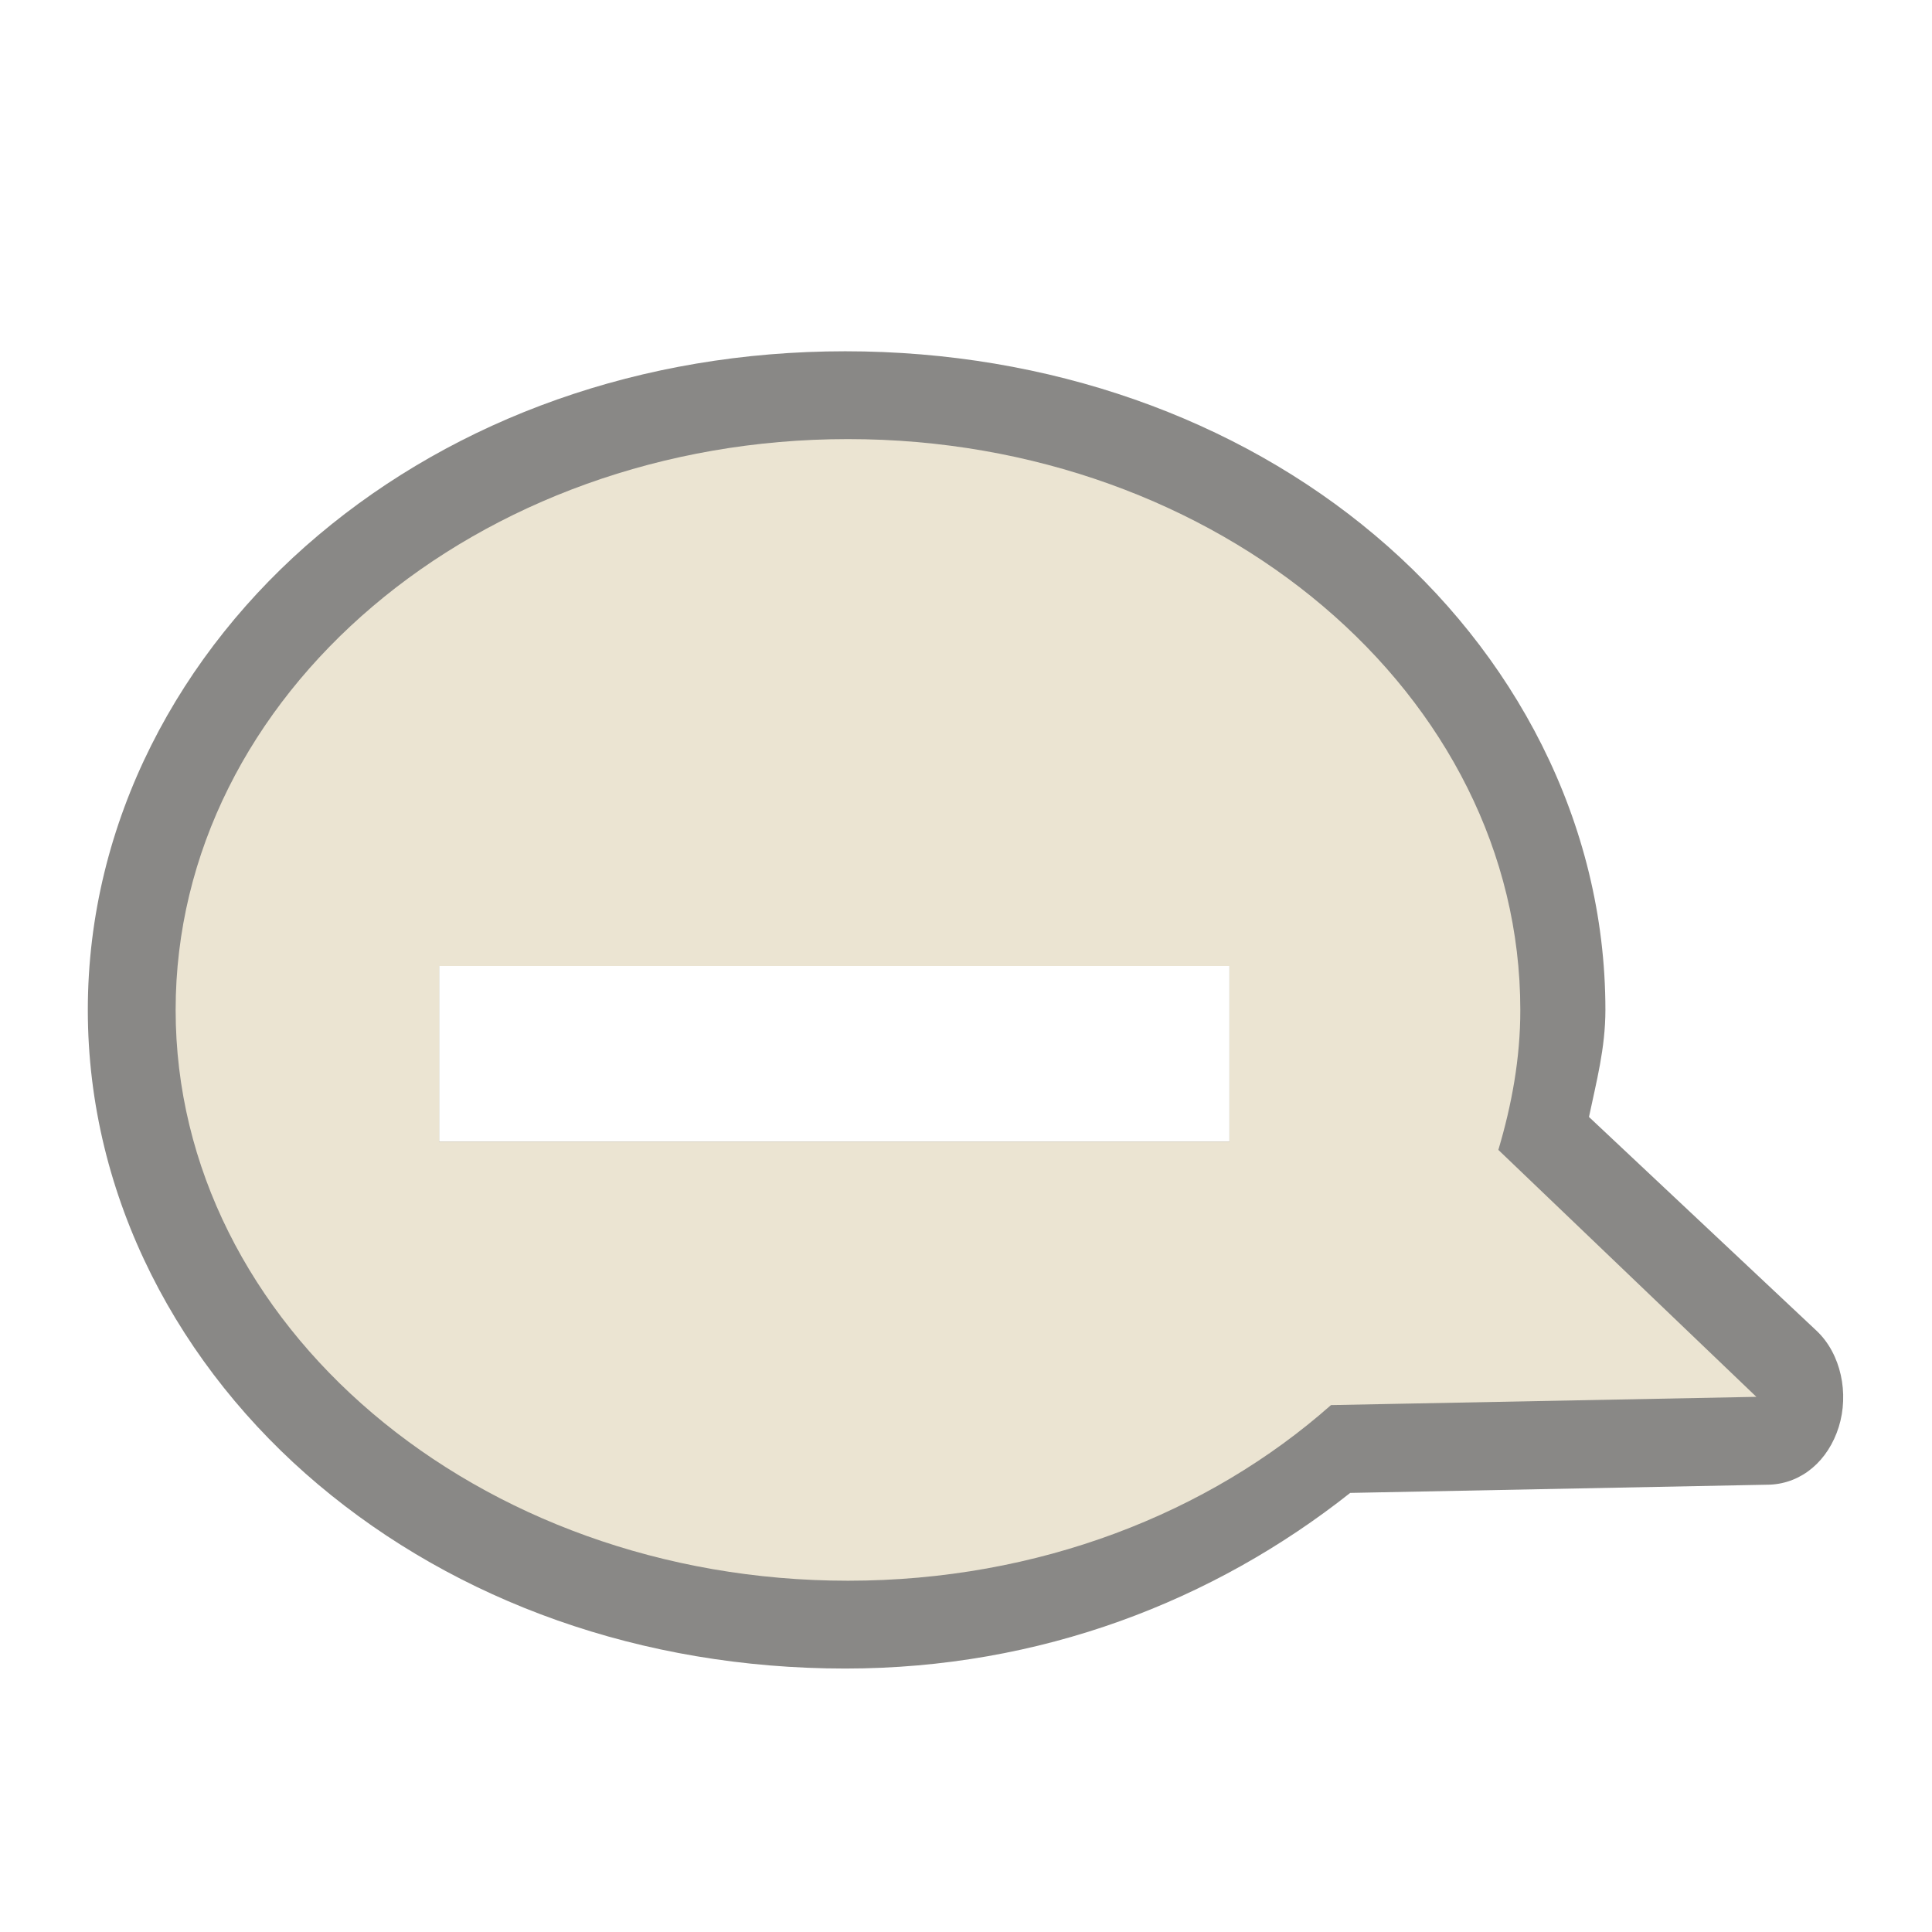
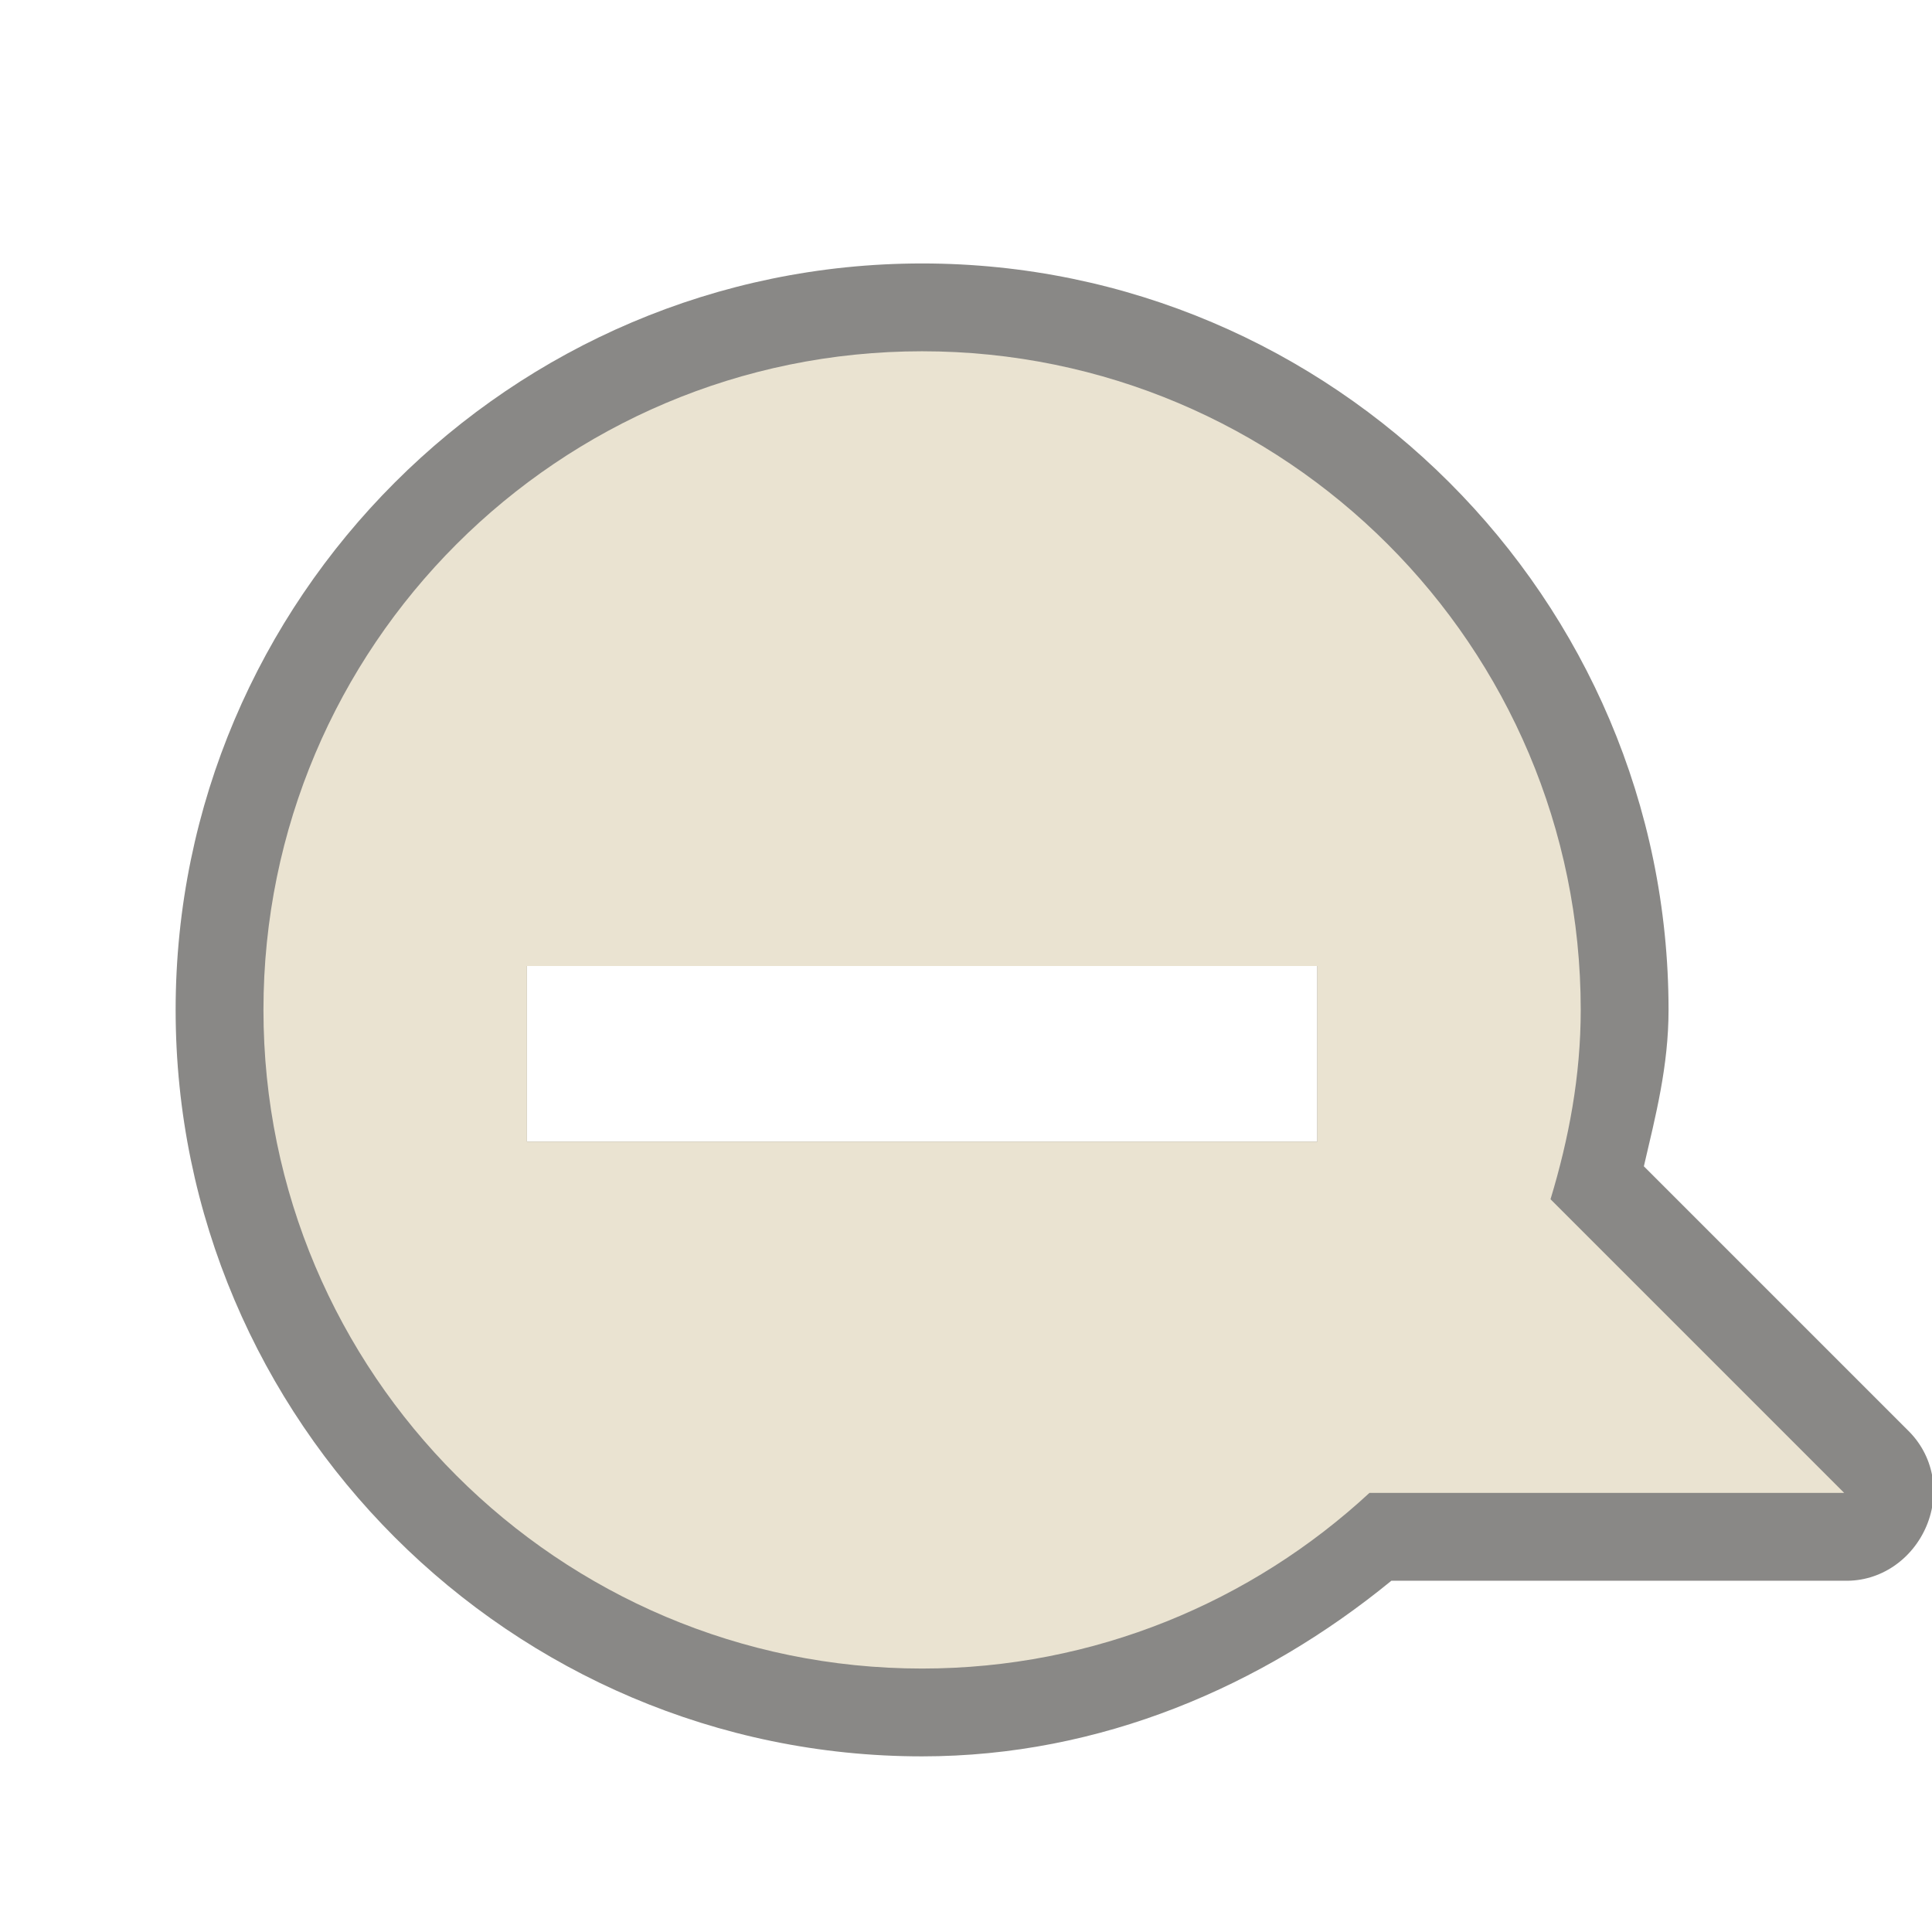
<svg xmlns="http://www.w3.org/2000/svg" version="1.0" width="22" height="22" id="svg2816" style="display:inline">
  <defs id="defs2818" />
-   <path d="M 9.625,4 C 7.302,4 5.201,4.766 3.625,6.094 C 2.049,7.421 1,9.351 1,11.5 C 1,13.649 2.049,15.579 3.625,16.906 C 5.201,18.234 7.302,19 9.625,19 C 11.851,19 13.823,18.228 15.375,17 L 20.156,16.906 C 20.522,16.889 20.818,16.631 20.938,16.25 C 21.057,15.869 20.965,15.419 20.688,15.156 L 18.094,12.719 C 18.177,12.322 18.281,11.938 18.281,11.5 C 18.281,9.351 17.233,7.421 15.656,6.094 C 14.08,4.766 11.948,4 9.625,4 z M 5,11 L 14,11 L 14,13 L 5,13 L 5,11 z" id="path3189" style="opacity:0.6;fill:#3a3935;fill-opacity:1;fill-rule:evenodd;stroke:none;stroke-width:1.7;stroke-linecap:round;stroke-linejoin:miter;marker:none;marker-start:none;marker-mid:none;marker-end:none;stroke-miterlimit:4;stroke-dasharray:none;stroke-dashoffset:0;stroke-opacity:1;visibility:visible;display:inline;overflow:visible;enable-background:accumulate" />
-   <path d="M 9.656,5 C 5.433,5 2,7.912 2,11.5 C 2,15.088 5.433,18 9.656,18 C 11.824,18 13.764,17.232 15.156,16 L 20,15.906 L 17.062,13.094 C 17.214,12.583 17.313,12.05 17.312,11.5 C 17.312,7.912 13.879,5 9.656,5 z M 5,11 L 14,11 L 14,13 L 5,13 L 5,11 z" id="path2396" style="fill:#ebe4d2;fill-opacity:1;fill-rule:evenodd;stroke:none;stroke-width:1;stroke-linecap:butt;stroke-linejoin:miter;marker:none;marker-start:none;marker-mid:none;marker-end:none;stroke-miterlimit:4;stroke-dasharray:none;stroke-dashoffset:0;stroke-opacity:1;visibility:visible;display:inline;overflow:visible;enable-background:accumulate" />
+   <path d="M 10.5,3 C 5.82,3 2,6.82 2,11.5 C 2,16.18 5.82,20 10.5,20 C 12.537,20 14.379,19.199 15.844,18 L 21,18 C 21.413,18.012 21.778,17.756 21.938,17.375 C 22.097,16.994 22.017,16.567 21.719,16.281 L 18.719,13.281 C 18.853,12.705 19,12.14 19,11.5 C 19,6.82 15.18,3 10.5,3 z M 15,13 L 6,13 L 6,11 L 15,11 L 15,13 z" id="path3162" style="opacity:0.6;fill:#3a3935;fill-opacity:1;fill-rule:evenodd;stroke:none;stroke-width:1.7;stroke-linecap:round;stroke-linejoin:miter;marker:none;marker-start:none;marker-mid:none;marker-end:none;stroke-miterlimit:4;stroke-dasharray:none;stroke-dashoffset:0;stroke-opacity:1;visibility:visible;display:inline;overflow:visible;enable-background:accumulate" />
+   <path d="M 10.5,4 C 6.36,4 3,7.36 3,11.5 C 3,15.64 6.36,19 10.5,19 C 12.465,19 14.256,18.238 15.594,17 L 21,17 L 17.656,13.656 C 17.864,12.969 18,12.255 18,11.5 C 18,7.36 14.64,4 10.5,4 z M 15,13 L 6,13 L 6,11 L 15,11 L 15,13 z" id="path2396" style="fill:#eae3d1;fill-opacity:1;fill-rule:evenodd;stroke:none;stroke-width:1;stroke-linecap:butt;stroke-linejoin:miter;marker:none;marker-start:none;marker-mid:none;marker-end:none;stroke-miterlimit:4;stroke-dasharray:none;stroke-dashoffset:0;stroke-opacity:1;visibility:visible;display:inline;overflow:visible;enable-background:accumulate" />
</svg>
